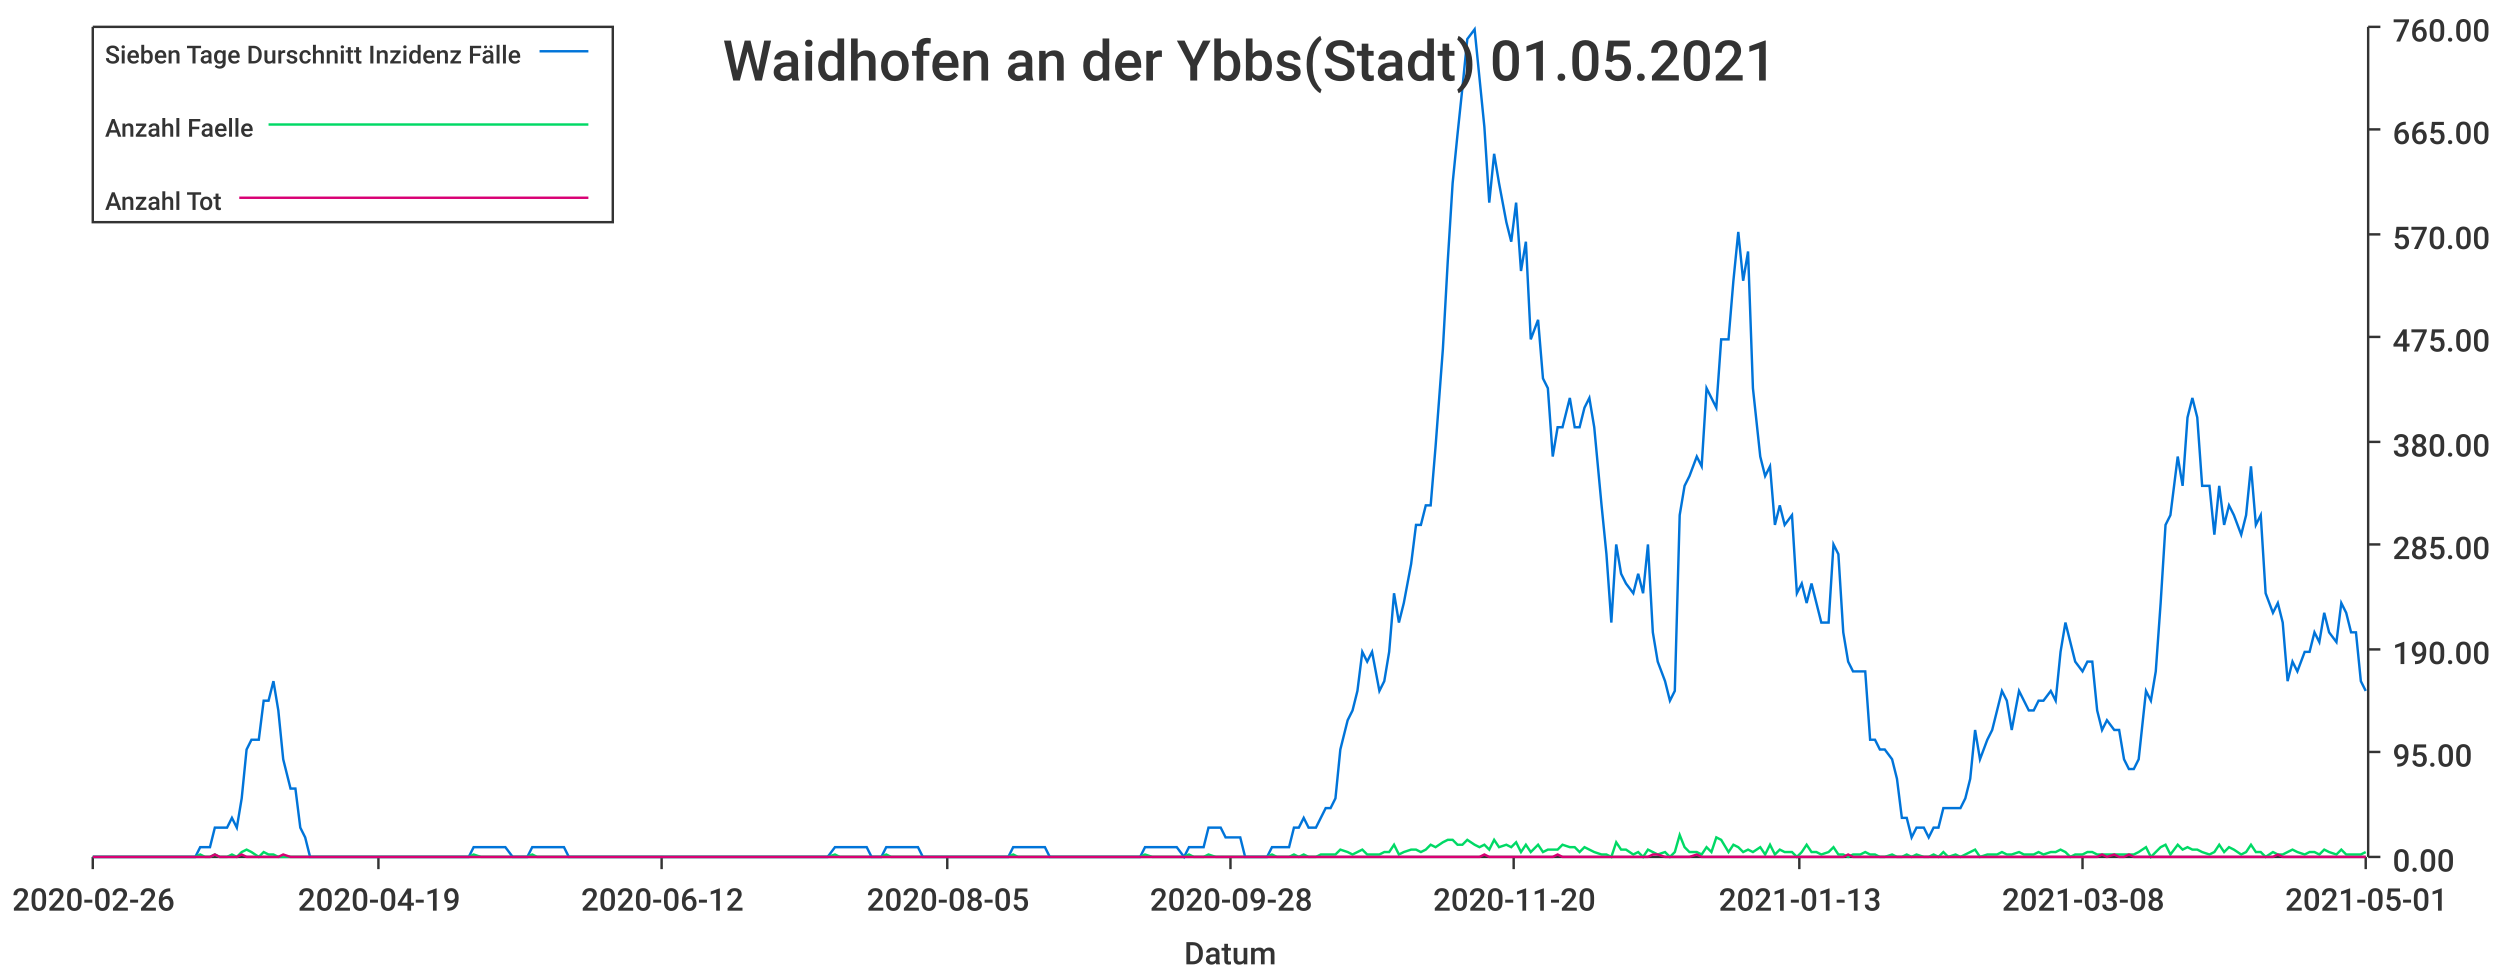
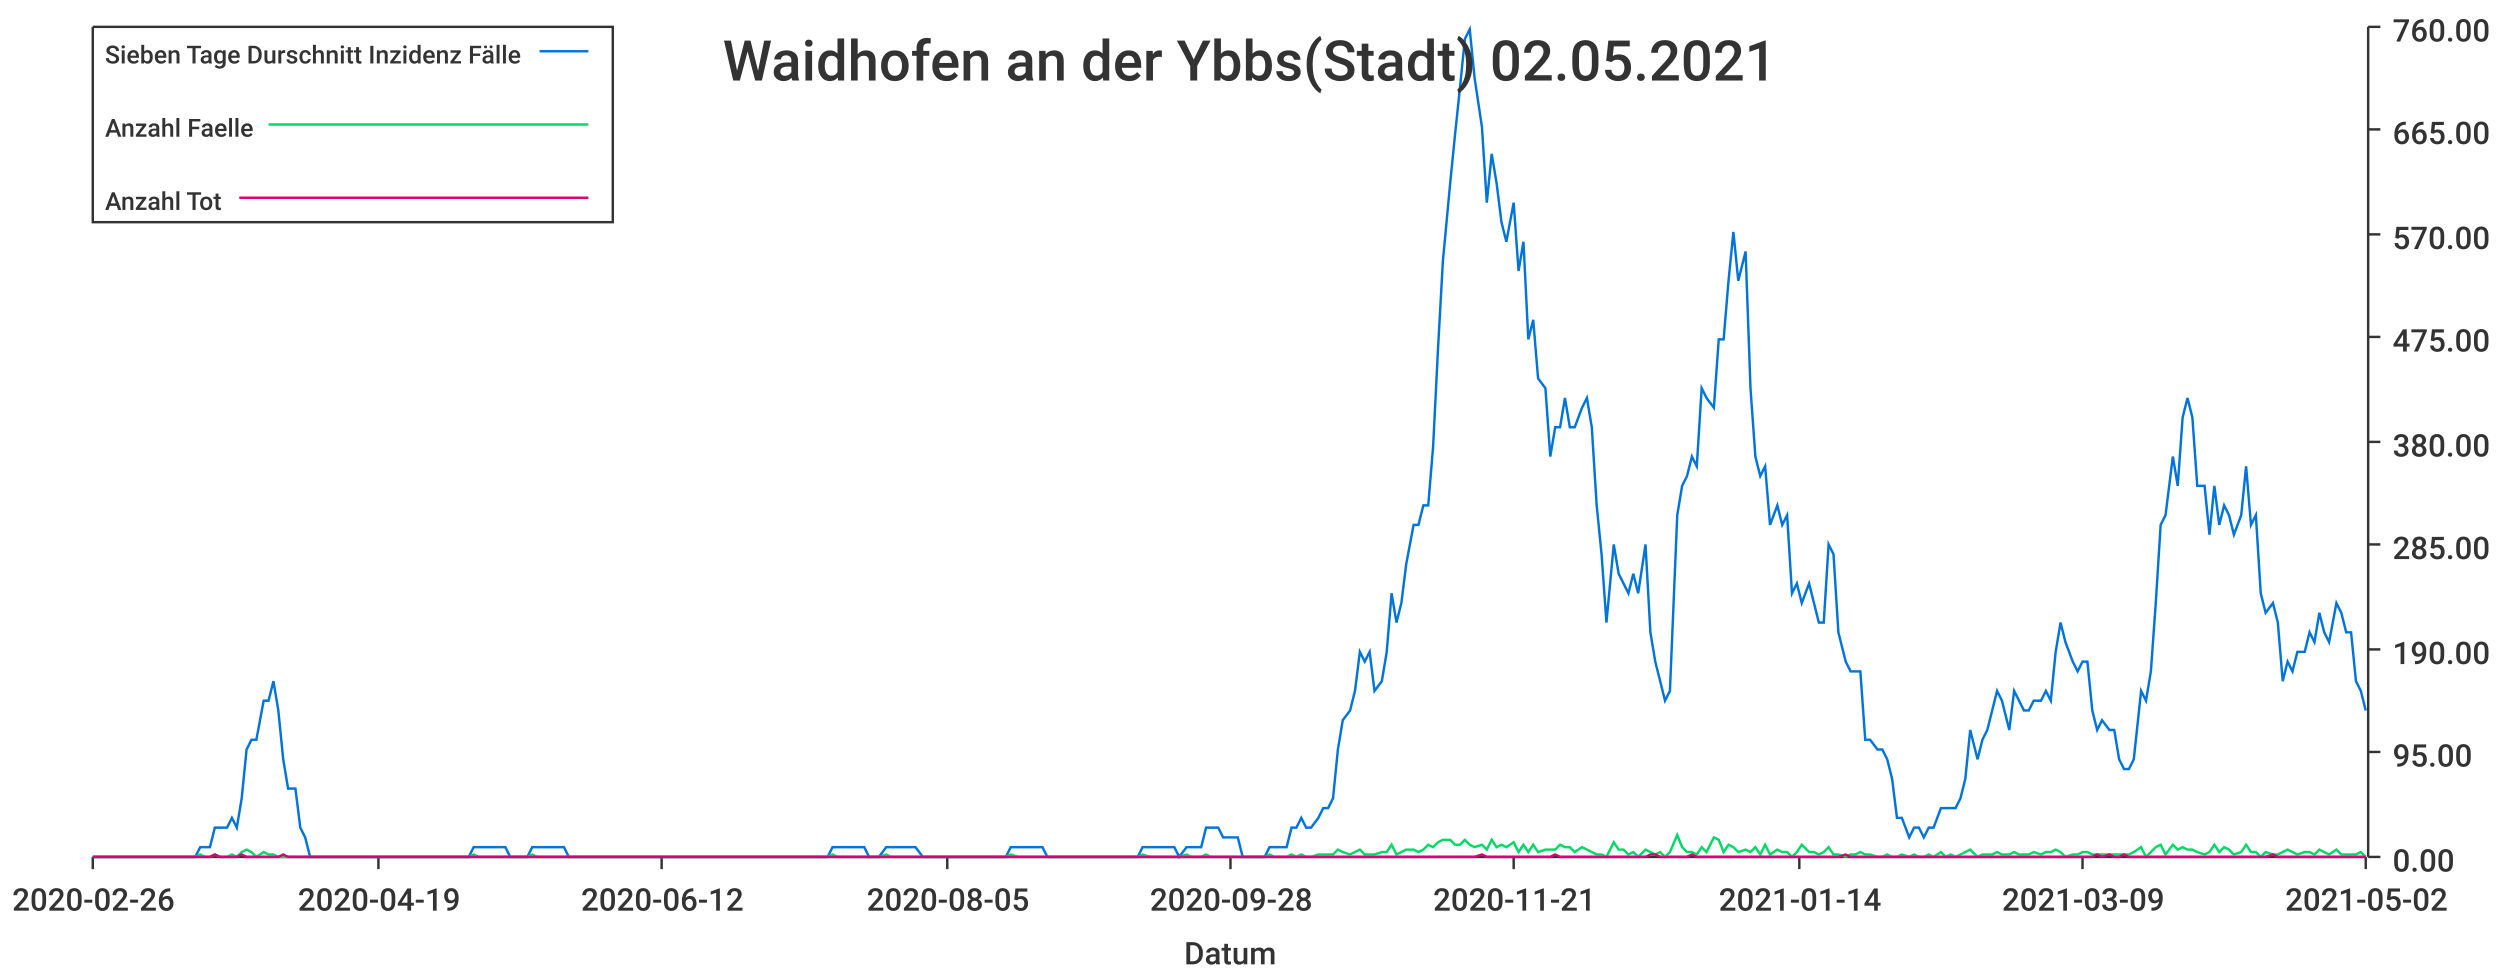
<svg xmlns="http://www.w3.org/2000/svg" width="1024" height="400">\n<path d="M 0 0 L 1024 0 L 1024 400 L 0 400 L 0 0" style="stroke-width:0;stroke:rgba(255,255,255,1.0);fill:rgba(255,255,255,1.0)" />
  <path d="M 38 11 L 969 11 L 969 351 L 38 351 L 38 11" style="stroke-width:0;stroke:rgba(255,255,255,1.0);fill:rgba(255,255,255,1.0)" />
  <path d="M 38 351 L 969 351" style="stroke-width:1;stroke:rgba(51,51,51,1.0);fill:none" />
  <path d="M 38 351 L 38 356" style="stroke-width:1;stroke:rgba(51,51,51,1.0);fill:none" />
  <text x="5" y="373" style="stroke-width:0;stroke:none;fill:rgba(51,51,51,1.0);font-size:12.8px;font-family:'Roboto Medium',sans-serif">2020-02-26</text>
  <path d="M 155 351 L 155 356" style="stroke-width:1;stroke:rgba(51,51,51,1.0);fill:none" />
  <text x="122" y="373" style="stroke-width:0;stroke:none;fill:rgba(51,51,51,1.0);font-size:12.8px;font-family:'Roboto Medium',sans-serif">2020-04-19</text>
  <path d="M 271 351 L 271 356" style="stroke-width:1;stroke:rgba(51,51,51,1.0);fill:none" />
  <text x="238" y="373" style="stroke-width:0;stroke:none;fill:rgba(51,51,51,1.0);font-size:12.8px;font-family:'Roboto Medium',sans-serif">2020-06-12</text>
  <path d="M 388 351 L 388 356" style="stroke-width:1;stroke:rgba(51,51,51,1.0);fill:none" />
  <text x="355" y="373" style="stroke-width:0;stroke:none;fill:rgba(51,51,51,1.0);font-size:12.8px;font-family:'Roboto Medium',sans-serif">2020-08-05</text>
  <path d="M 504 351 L 504 356" style="stroke-width:1;stroke:rgba(51,51,51,1.0);fill:none" />
  <text x="471" y="373" style="stroke-width:0;stroke:none;fill:rgba(51,51,51,1.0);font-size:12.8px;font-family:'Roboto Medium',sans-serif">2020-09-28</text>
  <path d="M 620 351 L 620 356" style="stroke-width:1;stroke:rgba(51,51,51,1.0);fill:none" />
-   <text x="587" y="373" style="stroke-width:0;stroke:none;fill:rgba(51,51,51,1.0);font-size:12.8px;font-family:'Roboto Medium',sans-serif">2020-11-20</text>
+   <text x="587" y="373" style="stroke-width:0;stroke:none;fill:rgba(51,51,51,1.0);font-size:12.8px;font-family:'Roboto Medium',sans-serif">2020-11-21</text>
  <path d="M 737 351 L 737 356" style="stroke-width:1;stroke:rgba(51,51,51,1.0);fill:none" />
-   <text x="704" y="373" style="stroke-width:0;stroke:none;fill:rgba(51,51,51,1.0);font-size:12.8px;font-family:'Roboto Medium',sans-serif">2021-01-13</text>
+   <text x="704" y="373" style="stroke-width:0;stroke:none;fill:rgba(51,51,51,1.0);font-size:12.8px;font-family:'Roboto Medium',sans-serif">2021-01-14</text>
  <path d="M 853 351 L 853 356" style="stroke-width:1;stroke:rgba(51,51,51,1.0);fill:none" />
-   <text x="820" y="373" style="stroke-width:0;stroke:none;fill:rgba(51,51,51,1.0);font-size:12.8px;font-family:'Roboto Medium',sans-serif">2021-03-08</text>
+   <text x="820" y="373" style="stroke-width:0;stroke:none;fill:rgba(51,51,51,1.0);font-size:12.8px;font-family:'Roboto Medium',sans-serif">2021-03-09</text>
  <path d="M 969 351 L 969 356" style="stroke-width:1;stroke:rgba(51,51,51,1.0);fill:none" />
-   <text x="936" y="373" style="stroke-width:0;stroke:none;fill:rgba(51,51,51,1.0);font-size:12.8px;font-family:'Roboto Medium',sans-serif">2021-05-01</text>
+   <text x="936" y="373" style="stroke-width:0;stroke:none;fill:rgba(51,51,51,1.0);font-size:12.8px;font-family:'Roboto Medium',sans-serif">2021-05-02</text>
  <text x="485" y="395" style="stroke-width:0;stroke:none;fill:rgba(51,51,51,1.0);font-size:12.8px;font-family:'Roboto Medium',sans-serif">Datum</text>
  <path d="M 970 351 L 970 11" style="stroke-width:1;stroke:rgba(51,51,51,1.0);fill:none" />
  <path d="M 970 351 L 975 351" style="stroke-width:1;stroke:rgba(51,51,51,1.0);fill:none" />
  <text x="980" y="357" style="stroke-width:0;stroke:none;fill:rgba(51,51,51,1.0);font-size:12.8px;font-family:'Roboto Medium',sans-serif">0.00</text>
  <path d="M 970 308 L 975 308" style="stroke-width:1;stroke:rgba(51,51,51,1.0);fill:none" />
  <text x="980" y="314" style="stroke-width:0;stroke:none;fill:rgba(51,51,51,1.0);font-size:12.8px;font-family:'Roboto Medium',sans-serif">95.00</text>
  <path d="M 970 266 L 975 266" style="stroke-width:1;stroke:rgba(51,51,51,1.0);fill:none" />
  <text x="980" y="272" style="stroke-width:0;stroke:none;fill:rgba(51,51,51,1.0);font-size:12.8px;font-family:'Roboto Medium',sans-serif">190.00</text>
  <path d="M 970 223 L 975 223" style="stroke-width:1;stroke:rgba(51,51,51,1.0);fill:none" />
  <text x="980" y="229" style="stroke-width:0;stroke:none;fill:rgba(51,51,51,1.0);font-size:12.8px;font-family:'Roboto Medium',sans-serif">285.00</text>
  <path d="M 970 181 L 975 181" style="stroke-width:1;stroke:rgba(51,51,51,1.0);fill:none" />
  <text x="980" y="187" style="stroke-width:0;stroke:none;fill:rgba(51,51,51,1.0);font-size:12.8px;font-family:'Roboto Medium',sans-serif">380.00</text>
  <path d="M 970 138 L 975 138" style="stroke-width:1;stroke:rgba(51,51,51,1.0);fill:none" />
  <text x="980" y="144" style="stroke-width:0;stroke:none;fill:rgba(51,51,51,1.0);font-size:12.8px;font-family:'Roboto Medium',sans-serif">475.00</text>
  <path d="M 970 96 L 975 96" style="stroke-width:1;stroke:rgba(51,51,51,1.0);fill:none" />
  <text x="980" y="102" style="stroke-width:0;stroke:none;fill:rgba(51,51,51,1.0);font-size:12.8px;font-family:'Roboto Medium',sans-serif">570.00</text>
  <path d="M 970 53 L 975 53" style="stroke-width:1;stroke:rgba(51,51,51,1.0);fill:none" />
  <text x="980" y="59" style="stroke-width:0;stroke:none;fill:rgba(51,51,51,1.0);font-size:12.8px;font-family:'Roboto Medium',sans-serif">665.00</text>
  <path d="M 970 11 L 975 11" style="stroke-width:1;stroke:rgba(51,51,51,1.0);fill:none" />
  <text x="980" y="17" style="stroke-width:0;stroke:none;fill:rgba(51,51,51,1.0);font-size:12.8px;font-family:'Roboto Medium',sans-serif">760.00</text>
-   <path d="M 38 351 L 41 351 L 43 351 L 45 351 L 47 351 L 49 351 L 51 351 L 54 351 L 56 351 L 58 351 L 60 351 L 62 351 L 64 351 L 67 351 L 69 351 L 71 351 L 73 351 L 75 351 L 77 351 L 80 351 L 82 347 L 84 347 L 86 347 L 88 339 L 90 339 L 93 339 L 95 335 L 97 339 L 99 327 L 101 307 L 103 303 L 106 303 L 108 287 L 110 287 L 112 279 L 114 291 L 116 311 L 119 323 L 121 323 L 123 339 L 125 343 L 127 351 L 129 351 L 132 351 L 134 351 L 136 351 L 138 351 L 140 351 L 142 351 L 145 351 L 147 351 L 149 351 L 151 351 L 153 351 L 155 351 L 158 351 L 160 351 L 162 351 L 164 351 L 166 351 L 168 351 L 171 351 L 173 351 L 175 351 L 177 351 L 179 351 L 181 351 L 184 351 L 186 351 L 188 351 L 190 351 L 192 351 L 194 347 L 197 347 L 199 347 L 201 347 L 203 347 L 205 347 L 207 347 L 210 351 L 212 351 L 214 351 L 216 351 L 218 347 L 220 347 L 223 347 L 225 347 L 227 347 L 229 347 L 231 347 L 233 351 L 236 351 L 238 351 L 240 351 L 242 351 L 244 351 L 246 351 L 249 351 L 251 351 L 253 351 L 255 351 L 257 351 L 259 351 L 262 351 L 264 351 L 266 351 L 268 351 L 270 351 L 272 351 L 274 351 L 277 351 L 279 351 L 281 351 L 283 351 L 285 351 L 287 351 L 290 351 L 292 351 L 294 351 L 296 351 L 298 351 L 300 351 L 303 351 L 305 351 L 307 351 L 309 351 L 311 351 L 313 351 L 316 351 L 318 351 L 320 351 L 322 351 L 324 351 L 326 351 L 329 351 L 331 351 L 333 351 L 335 351 L 337 351 L 339 351 L 342 347 L 344 347 L 346 347 L 348 347 L 350 347 L 352 347 L 355 347 L 357 351 L 359 351 L 361 351 L 363 347 L 365 347 L 368 347 L 370 347 L 372 347 L 374 347 L 376 347 L 378 351 L 381 351 L 383 351 L 385 351 L 387 351 L 389 351 L 391 351 L 394 351 L 396 351 L 398 351 L 400 351 L 402 351 L 404 351 L 407 351 L 409 351 L 411 351 L 413 351 L 415 347 L 417 347 L 420 347 L 422 347 L 424 347 L 426 347 L 428 347 L 430 351 L 433 351 L 435 351 L 437 351 L 439 351 L 441 351 L 443 351 L 446 351 L 448 351 L 450 351 L 452 351 L 454 351 L 456 351 L 459 351 L 461 351 L 463 351 L 465 351 L 467 351 L 469 347 L 472 347 L 474 347 L 476 347 L 478 347 L 480 347 L 482 347 L 485 351 L 487 347 L 489 347 L 491 347 L 493 347 L 495 339 L 498 339 L 500 339 L 502 343 L 504 343 L 506 343 L 508 343 L 510 351 L 513 351 L 515 351 L 517 351 L 519 351 L 521 347 L 523 347 L 526 347 L 528 347 L 530 339 L 532 339 L 534 335 L 536 339 L 539 339 L 541 335 L 543 331 L 545 331 L 547 327 L 549 307 L 552 295 L 554 291 L 556 283 L 558 267 L 560 271 L 562 267 L 565 283 L 567 279 L 569 267 L 571 243 L 573 255 L 575 247 L 578 231 L 580 215 L 582 215 L 584 207 L 586 207 L 588 183 L 591 143 L 593 107 L 595 75 L 597 55 L 599 36 L 601 16 L 604 12 L 606 32 L 608 52 L 610 83 L 612 63 L 614 75 L 617 91 L 619 99 L 621 83 L 623 111 L 625 99 L 627 139 L 630 131 L 632 155 L 634 159 L 636 187 L 638 175 L 640 175 L 643 163 L 645 175 L 647 175 L 649 167 L 651 163 L 653 175 L 656 207 L 658 227 L 660 255 L 662 223 L 664 235 L 666 239 L 669 243 L 671 235 L 673 243 L 675 223 L 677 259 L 679 271 L 682 279 L 684 287 L 686 283 L 688 211 L 690 199 L 692 195 L 695 187 L 697 191 L 699 159 L 701 163 L 703 167 L 705 139 L 708 139 L 710 115 L 712 95 L 714 115 L 716 103 L 718 159 L 721 187 L 723 195 L 725 191 L 727 215 L 729 207 L 731 215 L 734 211 L 736 243 L 738 239 L 740 247 L 742 239 L 744 247 L 746 255 L 749 255 L 751 223 L 753 227 L 755 259 L 757 271 L 759 275 L 762 275 L 764 275 L 766 303 L 768 303 L 770 307 L 772 307 L 775 311 L 777 319 L 779 335 L 781 335 L 783 343 L 785 339 L 788 339 L 790 343 L 792 339 L 794 339 L 796 331 L 798 331 L 801 331 L 803 331 L 805 327 L 807 319 L 809 299 L 811 311 L 814 303 L 816 299 L 818 291 L 820 283 L 822 287 L 824 299 L 827 283 L 829 287 L 831 291 L 833 291 L 835 287 L 837 287 L 840 283 L 842 287 L 844 267 L 846 255 L 848 263 L 850 271 L 853 275 L 855 271 L 857 271 L 859 291 L 861 299 L 863 295 L 866 299 L 868 299 L 870 311 L 872 315 L 874 315 L 876 311 L 879 283 L 881 287 L 883 275 L 885 247 L 887 215 L 889 211 L 892 187 L 894 199 L 896 171 L 898 163 L 900 171 L 902 199 L 905 199 L 907 219 L 909 199 L 911 215 L 913 207 L 915 211 L 918 219 L 920 211 L 922 191 L 924 215 L 926 211 L 928 243 L 931 251 L 933 247 L 935 255 L 937 279 L 939 271 L 941 275 L 944 267 L 946 267 L 948 259 L 950 263 L 952 251 L 954 259 L 957 263 L 959 247 L 961 251 L 963 259 L 965 259 L 967 279 L 969 283" style="stroke-width:1;stroke:rgba(0,116,217,1.0);fill:none" />
-   <path d="M 38 351 L 41 351 L 43 351 L 45 351 L 47 351 L 49 351 L 51 351 L 54 351 L 56 351 L 58 351 L 60 351 L 62 351 L 64 351 L 67 351 L 69 351 L 71 351 L 73 351 L 75 351 L 77 351 L 80 351 L 82 350 L 84 351 L 86 351 L 88 350 L 90 351 L 93 351 L 95 350 L 97 351 L 99 349 L 101 348 L 103 349 L 106 351 L 108 349 L 110 350 L 112 350 L 114 351 L 116 351 L 119 351 L 121 351 L 123 351 L 125 351 L 127 351 L 129 351 L 132 351 L 134 351 L 136 351 L 138 351 L 140 351 L 142 351 L 145 351 L 147 351 L 149 351 L 151 351 L 153 351 L 155 351 L 158 351 L 160 351 L 162 351 L 164 351 L 166 351 L 168 351 L 171 351 L 173 351 L 175 351 L 177 351 L 179 351 L 181 351 L 184 351 L 186 351 L 188 351 L 190 351 L 192 351 L 194 350 L 197 351 L 199 351 L 201 351 L 203 351 L 205 351 L 207 351 L 210 351 L 212 351 L 214 351 L 216 351 L 218 350 L 220 351 L 223 351 L 225 351 L 227 351 L 229 351 L 231 351 L 233 351 L 236 351 L 238 351 L 240 351 L 242 351 L 244 351 L 246 351 L 249 351 L 251 351 L 253 351 L 255 351 L 257 351 L 259 351 L 262 351 L 264 351 L 266 351 L 268 351 L 270 351 L 272 351 L 274 351 L 277 351 L 279 351 L 281 351 L 283 351 L 285 351 L 287 351 L 290 351 L 292 351 L 294 351 L 296 351 L 298 351 L 300 351 L 303 351 L 305 351 L 307 351 L 309 351 L 311 351 L 313 351 L 316 351 L 318 351 L 320 351 L 322 351 L 324 351 L 326 351 L 329 351 L 331 351 L 333 351 L 335 351 L 337 351 L 339 351 L 342 350 L 344 351 L 346 351 L 348 351 L 350 351 L 352 351 L 355 351 L 357 351 L 359 351 L 361 351 L 363 350 L 365 351 L 368 351 L 370 351 L 372 351 L 374 351 L 376 351 L 378 351 L 381 351 L 383 351 L 385 351 L 387 351 L 389 351 L 391 351 L 394 351 L 396 351 L 398 351 L 400 351 L 402 351 L 404 351 L 407 351 L 409 351 L 411 351 L 413 351 L 415 350 L 417 351 L 420 351 L 422 351 L 424 351 L 426 351 L 428 351 L 430 351 L 433 351 L 435 351 L 437 351 L 439 351 L 441 351 L 443 351 L 446 351 L 448 351 L 450 351 L 452 351 L 454 351 L 456 351 L 459 351 L 461 351 L 463 351 L 465 351 L 467 351 L 469 350 L 472 351 L 474 351 L 476 351 L 478 351 L 480 351 L 482 351 L 485 351 L 487 350 L 489 351 L 491 351 L 493 351 L 495 350 L 498 351 L 500 351 L 502 351 L 504 351 L 506 351 L 508 351 L 510 351 L 513 351 L 515 351 L 517 351 L 519 351 L 521 350 L 523 351 L 526 351 L 528 351 L 530 350 L 532 351 L 534 350 L 536 351 L 539 351 L 541 350 L 543 350 L 545 350 L 547 350 L 549 348 L 552 349 L 554 350 L 556 349 L 558 348 L 560 350 L 562 350 L 565 350 L 567 349 L 569 349 L 571 346 L 573 350 L 575 349 L 578 348 L 580 348 L 582 349 L 584 348 L 586 346 L 588 347 L 591 345 L 593 344 L 595 344 L 597 346 L 599 346 L 601 344 L 604 346 L 606 347 L 608 346 L 610 348 L 612 344 L 614 347 L 617 346 L 619 347 L 621 345 L 623 349 L 625 346 L 627 349 L 630 346 L 632 349 L 634 348 L 636 348 L 638 348 L 640 346 L 643 347 L 645 347 L 647 349 L 649 347 L 651 348 L 653 349 L 656 350 L 658 350 L 660 351 L 662 345 L 664 348 L 666 348 L 669 350 L 671 349 L 673 351 L 675 348 L 677 349 L 679 350 L 682 349 L 684 351 L 686 349 L 688 342 L 690 347 L 692 349 L 695 349 L 697 350 L 699 347 L 701 349 L 703 343 L 705 344 L 708 349 L 710 346 L 712 347 L 714 349 L 716 348 L 718 349 L 721 347 L 723 350 L 725 346 L 727 350 L 729 348 L 731 349 L 734 349 L 736 351 L 738 349 L 740 346 L 742 349 L 744 349 L 746 350 L 749 349 L 751 347 L 753 350 L 755 350 L 757 351 L 759 350 L 762 350 L 764 349 L 766 350 L 768 350 L 770 351 L 772 351 L 775 350 L 777 351 L 779 351 L 781 350 L 783 351 L 785 350 L 788 351 L 790 351 L 792 350 L 794 351 L 796 349 L 798 351 L 801 350 L 803 351 L 805 350 L 807 349 L 809 348 L 811 351 L 814 350 L 816 350 L 818 350 L 820 349 L 822 350 L 824 350 L 827 349 L 829 350 L 831 350 L 833 350 L 835 349 L 837 350 L 840 349 L 842 349 L 844 348 L 846 349 L 848 351 L 850 350 L 853 350 L 855 349 L 857 349 L 859 350 L 861 350 L 863 350 L 866 350 L 868 350 L 870 350 L 872 350 L 874 350 L 876 349 L 879 347 L 881 351 L 883 349 L 885 347 L 887 346 L 889 350 L 892 346 L 894 348 L 896 347 L 898 348 L 900 348 L 902 349 L 905 350 L 907 349 L 909 346 L 911 349 L 913 347 L 915 348 L 918 350 L 920 349 L 922 346 L 924 349 L 926 349 L 928 351 L 931 349 L 933 350 L 935 350 L 937 349 L 939 348 L 941 349 L 944 350 L 946 349 L 948 349 L 950 350 L 952 348 L 954 349 L 957 350 L 959 348 L 961 350 L 963 350 L 965 350 L 967 350 L 969 349" style="stroke-width:1;stroke:rgba(0,217,101,1.0);fill:none" />
-   <path d="M 38 351 L 41 351 L 43 351 L 45 351 L 47 351 L 49 351 L 51 351 L 54 351 L 56 351 L 58 351 L 60 351 L 62 351 L 64 351 L 67 351 L 69 351 L 71 351 L 73 351 L 75 351 L 77 351 L 80 351 L 82 351 L 84 351 L 86 351 L 88 350 L 90 351 L 93 351 L 95 351 L 97 351 L 99 350 L 101 351 L 103 351 L 106 351 L 108 351 L 110 351 L 112 351 L 114 351 L 116 350 L 119 351 L 121 351 L 123 351 L 125 351 L 127 351 L 129 351 L 132 351 L 134 351 L 136 351 L 138 351 L 140 351 L 142 351 L 145 351 L 147 351 L 149 351 L 151 351 L 153 351 L 155 351 L 158 351 L 160 351 L 162 351 L 164 351 L 166 351 L 168 351 L 171 351 L 173 351 L 175 351 L 177 351 L 179 351 L 181 351 L 184 351 L 186 351 L 188 351 L 190 351 L 192 351 L 194 351 L 197 351 L 199 351 L 201 351 L 203 351 L 205 351 L 207 351 L 210 351 L 212 351 L 214 351 L 216 351 L 218 351 L 220 351 L 223 351 L 225 351 L 227 351 L 229 351 L 231 351 L 233 351 L 236 351 L 238 351 L 240 351 L 242 351 L 244 351 L 246 351 L 249 351 L 251 351 L 253 351 L 255 351 L 257 351 L 259 351 L 262 351 L 264 351 L 266 351 L 268 351 L 270 351 L 272 351 L 274 351 L 277 351 L 279 351 L 281 351 L 283 351 L 285 351 L 287 351 L 290 351 L 292 351 L 294 351 L 296 351 L 298 351 L 300 351 L 303 351 L 305 351 L 307 351 L 309 351 L 311 351 L 313 351 L 316 351 L 318 351 L 320 351 L 322 351 L 324 351 L 326 351 L 329 351 L 331 351 L 333 351 L 335 351 L 337 351 L 339 351 L 342 351 L 344 351 L 346 351 L 348 351 L 350 351 L 352 351 L 355 351 L 357 351 L 359 351 L 361 351 L 363 351 L 365 351 L 368 351 L 370 351 L 372 351 L 374 351 L 376 351 L 378 351 L 381 351 L 383 351 L 385 351 L 387 351 L 389 351 L 391 351 L 394 351 L 396 351 L 398 351 L 400 351 L 402 351 L 404 351 L 407 351 L 409 351 L 411 351 L 413 351 L 415 351 L 417 351 L 420 351 L 422 351 L 424 351 L 426 351 L 428 351 L 430 351 L 433 351 L 435 351 L 437 351 L 439 351 L 441 351 L 443 351 L 446 351 L 448 351 L 450 351 L 452 351 L 454 351 L 456 351 L 459 351 L 461 351 L 463 351 L 465 351 L 467 351 L 469 351 L 472 351 L 474 351 L 476 351 L 478 351 L 480 351 L 482 351 L 485 351 L 487 351 L 489 351 L 491 351 L 493 351 L 495 351 L 498 351 L 500 351 L 502 351 L 504 351 L 506 351 L 508 351 L 510 351 L 513 351 L 515 351 L 517 351 L 519 351 L 521 351 L 523 351 L 526 351 L 528 351 L 530 351 L 532 351 L 534 351 L 536 351 L 539 351 L 541 351 L 543 351 L 545 351 L 547 351 L 549 351 L 552 351 L 554 351 L 556 351 L 558 351 L 560 351 L 562 351 L 565 351 L 567 351 L 569 351 L 571 351 L 573 351 L 575 351 L 578 351 L 580 351 L 582 351 L 584 351 L 586 351 L 588 351 L 591 351 L 593 351 L 595 351 L 597 351 L 599 351 L 601 351 L 604 351 L 606 351 L 608 350 L 610 351 L 612 351 L 614 351 L 617 351 L 619 351 L 621 351 L 623 351 L 625 351 L 627 351 L 630 351 L 632 351 L 634 351 L 636 351 L 638 350 L 640 351 L 643 351 L 645 351 L 647 351 L 649 351 L 651 351 L 653 351 L 656 351 L 658 351 L 660 351 L 662 351 L 664 351 L 666 351 L 669 351 L 671 351 L 673 351 L 675 351 L 677 350 L 679 350 L 682 351 L 684 351 L 686 351 L 688 351 L 690 351 L 692 351 L 695 350 L 697 351 L 699 351 L 701 351 L 703 351 L 705 351 L 708 351 L 710 351 L 712 351 L 714 351 L 716 351 L 718 351 L 721 351 L 723 351 L 725 351 L 727 351 L 729 351 L 731 351 L 734 351 L 736 351 L 738 351 L 740 351 L 742 351 L 744 351 L 746 351 L 749 351 L 751 351 L 753 351 L 755 351 L 757 350 L 759 351 L 762 351 L 764 351 L 766 351 L 768 351 L 770 351 L 772 351 L 775 351 L 777 351 L 779 351 L 781 351 L 783 351 L 785 351 L 788 351 L 790 351 L 792 351 L 794 351 L 796 351 L 798 351 L 801 351 L 803 351 L 805 351 L 807 351 L 809 351 L 811 351 L 814 351 L 816 351 L 818 351 L 820 351 L 822 351 L 824 351 L 827 351 L 829 351 L 831 351 L 833 351 L 835 351 L 837 351 L 840 351 L 842 351 L 844 351 L 846 351 L 848 351 L 850 351 L 853 351 L 855 351 L 857 351 L 859 351 L 861 350 L 863 351 L 866 350 L 868 351 L 870 351 L 872 350 L 874 351 L 876 351 L 879 351 L 881 351 L 883 351 L 885 351 L 887 351 L 889 351 L 892 351 L 894 351 L 896 351 L 898 351 L 900 351 L 902 351 L 905 351 L 907 351 L 909 351 L 911 351 L 913 351 L 915 351 L 918 351 L 920 351 L 922 351 L 924 351 L 926 351 L 928 351 L 931 351 L 933 350 L 935 351 L 937 351 L 939 351 L 941 351 L 944 351 L 946 351 L 948 351 L 950 351 L 952 351 L 954 351 L 957 351 L 959 351 L 961 351 L 963 351 L 965 351 L 967 351 L 969 351" style="stroke-width:1;stroke:rgba(217,0,116,1.0);fill:none" />
-   <text x="296" y="33" style="stroke-width:0;stroke:none;fill:rgba(51,51,51,1.0);font-size:23.0px;font-family:'Roboto Medium',sans-serif">Waidhofen an der Ybbs(Stadt) 01.05.2021</text>
+   <path d="M 38 351 L 41 351 L 43 351 L 45 351 L 47 351 L 49 351 L 51 351 L 54 351 L 56 351 L 58 351 L 60 351 L 62 351 L 64 351 L 67 351 L 69 351 L 71 351 L 73 351 L 75 351 L 77 351 L 80 351 L 82 347 L 84 347 L 86 347 L 88 339 L 90 339 L 93 339 L 95 335 L 97 339 L 99 327 L 101 307 L 103 303 L 105 303 L 108 287 L 110 287 L 112 279 L 114 291 L 116 311 L 118 323 L 121 323 L 123 339 L 125 343 L 127 351 L 129 351 L 131 351 L 134 351 L 136 351 L 138 351 L 140 351 L 142 351 L 144 351 L 147 351 L 149 351 L 151 351 L 153 351 L 155 351 L 157 351 L 159 351 L 162 351 L 164 351 L 166 351 L 168 351 L 170 351 L 172 351 L 175 351 L 177 351 L 179 351 L 181 351 L 183 351 L 185 351 L 188 351 L 190 351 L 192 351 L 194 347 L 196 347 L 198 347 L 201 347 L 203 347 L 205 347 L 207 347 L 209 351 L 211 351 L 213 351 L 216 351 L 218 347 L 220 347 L 222 347 L 224 347 L 226 347 L 229 347 L 231 347 L 233 351 L 235 351 L 237 351 L 239 351 L 242 351 L 244 351 L 246 351 L 248 351 L 250 351 L 252 351 L 255 351 L 257 351 L 259 351 L 261 351 L 263 351 L 265 351 L 267 351 L 270 351 L 272 351 L 274 351 L 276 351 L 278 351 L 280 351 L 283 351 L 285 351 L 287 351 L 289 351 L 291 351 L 293 351 L 296 351 L 298 351 L 300 351 L 302 351 L 304 351 L 306 351 L 309 351 L 311 351 L 313 351 L 315 351 L 317 351 L 319 351 L 321 351 L 324 351 L 326 351 L 328 351 L 330 351 L 332 351 L 334 351 L 337 351 L 339 351 L 341 347 L 343 347 L 345 347 L 347 347 L 350 347 L 352 347 L 354 347 L 356 351 L 358 351 L 360 351 L 363 347 L 365 347 L 367 347 L 369 347 L 371 347 L 373 347 L 375 347 L 378 351 L 380 351 L 382 351 L 384 351 L 386 351 L 388 351 L 391 351 L 393 351 L 395 351 L 397 351 L 399 351 L 401 351 L 404 351 L 406 351 L 408 351 L 410 351 L 412 351 L 414 347 L 417 347 L 419 347 L 421 347 L 423 347 L 425 347 L 427 347 L 429 351 L 432 351 L 434 351 L 436 351 L 438 351 L 440 351 L 442 351 L 445 351 L 447 351 L 449 351 L 451 351 L 453 351 L 455 351 L 458 351 L 460 351 L 462 351 L 464 351 L 466 351 L 468 347 L 471 347 L 473 347 L 475 347 L 477 347 L 479 347 L 481 347 L 483 351 L 486 347 L 488 347 L 490 347 L 492 347 L 494 339 L 496 339 L 499 339 L 501 343 L 503 343 L 505 343 L 507 343 L 509 351 L 512 351 L 514 351 L 516 351 L 518 351 L 520 347 L 522 347 L 525 347 L 527 347 L 529 339 L 531 339 L 533 335 L 535 339 L 537 339 L 540 335 L 542 331 L 544 331 L 546 327 L 548 307 L 550 295 L 553 291 L 555 283 L 557 267 L 559 271 L 561 267 L 563 283 L 566 279 L 568 267 L 570 243 L 572 255 L 574 247 L 576 231 L 579 215 L 581 215 L 583 207 L 585 207 L 587 183 L 589 143 L 591 107 L 594 75 L 596 55 L 598 36 L 600 16 L 602 12 L 604 32 L 607 52 L 609 83 L 611 63 L 613 75 L 615 91 L 617 99 L 620 83 L 622 111 L 624 99 L 626 139 L 628 131 L 630 155 L 633 159 L 635 187 L 637 175 L 639 175 L 641 163 L 643 175 L 645 175 L 648 167 L 650 163 L 652 175 L 654 207 L 656 227 L 658 255 L 661 223 L 663 235 L 665 239 L 667 243 L 669 235 L 671 243 L 674 223 L 676 259 L 678 271 L 680 279 L 682 287 L 684 283 L 687 211 L 689 199 L 691 195 L 693 187 L 695 191 L 697 159 L 699 163 L 702 167 L 704 139 L 706 139 L 708 115 L 710 95 L 712 115 L 715 103 L 717 159 L 719 187 L 721 195 L 723 191 L 725 215 L 728 207 L 730 215 L 732 211 L 734 243 L 736 239 L 738 247 L 741 239 L 743 247 L 745 255 L 747 255 L 749 223 L 751 227 L 753 259 L 756 271 L 758 275 L 760 275 L 762 275 L 764 303 L 766 303 L 769 307 L 771 307 L 773 311 L 775 319 L 777 335 L 779 335 L 782 343 L 784 339 L 786 339 L 788 343 L 790 339 L 792 339 L 795 331 L 797 331 L 799 331 L 801 331 L 803 327 L 805 319 L 807 299 L 810 311 L 812 303 L 814 299 L 816 291 L 818 283 L 820 287 L 823 299 L 825 283 L 827 287 L 829 291 L 831 291 L 833 287 L 836 287 L 838 283 L 840 287 L 842 267 L 844 255 L 846 263 L 849 271 L 851 275 L 853 271 L 855 271 L 857 291 L 859 299 L 861 295 L 864 299 L 866 299 L 868 311 L 870 315 L 872 315 L 874 311 L 877 283 L 879 287 L 881 275 L 883 247 L 885 215 L 887 211 L 890 187 L 892 199 L 894 171 L 896 163 L 898 171 L 900 199 L 903 199 L 905 219 L 907 199 L 909 215 L 911 207 L 913 211 L 915 219 L 918 211 L 920 191 L 922 215 L 924 211 L 926 243 L 928 251 L 931 247 L 933 255 L 935 279 L 937 271 L 939 275 L 941 267 L 944 267 L 946 259 L 948 263 L 950 251 L 952 259 L 954 263 L 957 247 L 959 251 L 961 259 L 963 259 L 965 279 L 967 283 L 969 291" style="stroke-width:1;stroke:rgba(0,116,217,1.0);fill:none" />
+   <path d="M 38 351 L 41 351 L 43 351 L 45 351 L 47 351 L 49 351 L 51 351 L 54 351 L 56 351 L 58 351 L 60 351 L 62 351 L 64 351 L 67 351 L 69 351 L 71 351 L 73 351 L 75 351 L 77 351 L 80 351 L 82 350 L 84 351 L 86 351 L 88 350 L 90 351 L 93 351 L 95 350 L 97 351 L 99 349 L 101 348 L 103 349 L 105 351 L 108 349 L 110 350 L 112 350 L 114 351 L 116 351 L 118 351 L 121 351 L 123 351 L 125 351 L 127 351 L 129 351 L 131 351 L 134 351 L 136 351 L 138 351 L 140 351 L 142 351 L 144 351 L 147 351 L 149 351 L 151 351 L 153 351 L 155 351 L 157 351 L 159 351 L 162 351 L 164 351 L 166 351 L 168 351 L 170 351 L 172 351 L 175 351 L 177 351 L 179 351 L 181 351 L 183 351 L 185 351 L 188 351 L 190 351 L 192 351 L 194 350 L 196 351 L 198 351 L 201 351 L 203 351 L 205 351 L 207 351 L 209 351 L 211 351 L 213 351 L 216 351 L 218 350 L 220 351 L 222 351 L 224 351 L 226 351 L 229 351 L 231 351 L 233 351 L 235 351 L 237 351 L 239 351 L 242 351 L 244 351 L 246 351 L 248 351 L 250 351 L 252 351 L 255 351 L 257 351 L 259 351 L 261 351 L 263 351 L 265 351 L 267 351 L 270 351 L 272 351 L 274 351 L 276 351 L 278 351 L 280 351 L 283 351 L 285 351 L 287 351 L 289 351 L 291 351 L 293 351 L 296 351 L 298 351 L 300 351 L 302 351 L 304 351 L 306 351 L 309 351 L 311 351 L 313 351 L 315 351 L 317 351 L 319 351 L 321 351 L 324 351 L 326 351 L 328 351 L 330 351 L 332 351 L 334 351 L 337 351 L 339 351 L 341 350 L 343 351 L 345 351 L 347 351 L 350 351 L 352 351 L 354 351 L 356 351 L 358 351 L 360 351 L 363 350 L 365 351 L 367 351 L 369 351 L 371 351 L 373 351 L 375 351 L 378 351 L 380 351 L 382 351 L 384 351 L 386 351 L 388 351 L 391 351 L 393 351 L 395 351 L 397 351 L 399 351 L 401 351 L 404 351 L 406 351 L 408 351 L 410 351 L 412 351 L 414 350 L 417 351 L 419 351 L 421 351 L 423 351 L 425 351 L 427 351 L 429 351 L 432 351 L 434 351 L 436 351 L 438 351 L 440 351 L 442 351 L 445 351 L 447 351 L 449 351 L 451 351 L 453 351 L 455 351 L 458 351 L 460 351 L 462 351 L 464 351 L 466 351 L 468 350 L 471 351 L 473 351 L 475 351 L 477 351 L 479 351 L 481 351 L 483 351 L 486 350 L 488 351 L 490 351 L 492 351 L 494 350 L 496 351 L 499 351 L 501 351 L 503 351 L 505 351 L 507 351 L 509 351 L 512 351 L 514 351 L 516 351 L 518 351 L 520 350 L 522 351 L 525 351 L 527 351 L 529 350 L 531 351 L 533 350 L 535 351 L 537 351 L 540 350 L 542 350 L 544 350 L 546 350 L 548 348 L 550 349 L 553 350 L 555 349 L 557 348 L 559 350 L 561 350 L 563 350 L 566 349 L 568 349 L 570 346 L 572 350 L 574 349 L 576 348 L 579 348 L 581 349 L 583 348 L 585 346 L 587 347 L 589 345 L 591 344 L 594 344 L 596 346 L 598 346 L 600 344 L 602 346 L 604 347 L 607 346 L 609 348 L 611 344 L 613 347 L 615 346 L 617 347 L 620 345 L 622 349 L 624 346 L 626 349 L 628 346 L 630 349 L 633 348 L 635 348 L 637 348 L 639 346 L 641 347 L 643 347 L 645 349 L 648 347 L 650 348 L 652 349 L 654 350 L 656 350 L 658 351 L 661 345 L 663 348 L 665 348 L 667 350 L 669 349 L 671 351 L 674 348 L 676 349 L 678 350 L 680 349 L 682 351 L 684 349 L 687 342 L 689 347 L 691 349 L 693 349 L 695 350 L 697 347 L 699 349 L 702 343 L 704 344 L 706 349 L 708 346 L 710 347 L 712 349 L 715 348 L 717 349 L 719 347 L 721 350 L 723 346 L 725 350 L 728 348 L 730 349 L 732 349 L 734 351 L 736 349 L 738 346 L 741 349 L 743 349 L 745 350 L 747 349 L 749 347 L 751 350 L 753 350 L 756 351 L 758 350 L 760 350 L 762 349 L 764 350 L 766 350 L 769 351 L 771 351 L 773 350 L 775 351 L 777 351 L 779 350 L 782 351 L 784 350 L 786 351 L 788 351 L 790 350 L 792 351 L 795 349 L 797 351 L 799 350 L 801 351 L 803 350 L 805 349 L 807 348 L 810 351 L 812 350 L 814 350 L 816 350 L 818 349 L 820 350 L 823 350 L 825 349 L 827 350 L 829 350 L 831 350 L 833 349 L 836 350 L 838 349 L 840 349 L 842 348 L 844 349 L 846 351 L 849 350 L 851 350 L 853 349 L 855 349 L 857 350 L 859 350 L 861 350 L 864 350 L 866 350 L 868 350 L 870 350 L 872 350 L 874 349 L 877 347 L 879 351 L 881 349 L 883 347 L 885 346 L 887 350 L 890 346 L 892 348 L 894 347 L 896 348 L 898 348 L 900 349 L 903 350 L 905 349 L 907 346 L 909 349 L 911 347 L 913 348 L 915 350 L 918 349 L 920 346 L 922 349 L 924 349 L 926 351 L 928 349 L 931 350 L 933 350 L 935 349 L 937 348 L 939 349 L 941 350 L 944 349 L 946 349 L 948 350 L 950 348 L 952 349 L 954 350 L 957 348 L 959 350 L 961 350 L 963 350 L 965 350 L 967 349 L 969 351" style="stroke-width:1;stroke:rgba(0,217,101,1.0);fill:none" />
+   <path d="M 38 351 L 41 351 L 43 351 L 45 351 L 47 351 L 49 351 L 51 351 L 54 351 L 56 351 L 58 351 L 60 351 L 62 351 L 64 351 L 67 351 L 69 351 L 71 351 L 73 351 L 75 351 L 77 351 L 80 351 L 82 351 L 84 351 L 86 351 L 88 350 L 90 351 L 93 351 L 95 351 L 97 351 L 99 350 L 101 351 L 103 351 L 105 351 L 108 351 L 110 351 L 112 351 L 114 351 L 116 350 L 118 351 L 121 351 L 123 351 L 125 351 L 127 351 L 129 351 L 131 351 L 134 351 L 136 351 L 138 351 L 140 351 L 142 351 L 144 351 L 147 351 L 149 351 L 151 351 L 153 351 L 155 351 L 157 351 L 159 351 L 162 351 L 164 351 L 166 351 L 168 351 L 170 351 L 172 351 L 175 351 L 177 351 L 179 351 L 181 351 L 183 351 L 185 351 L 188 351 L 190 351 L 192 351 L 194 351 L 196 351 L 198 351 L 201 351 L 203 351 L 205 351 L 207 351 L 209 351 L 211 351 L 213 351 L 216 351 L 218 351 L 220 351 L 222 351 L 224 351 L 226 351 L 229 351 L 231 351 L 233 351 L 235 351 L 237 351 L 239 351 L 242 351 L 244 351 L 246 351 L 248 351 L 250 351 L 252 351 L 255 351 L 257 351 L 259 351 L 261 351 L 263 351 L 265 351 L 267 351 L 270 351 L 272 351 L 274 351 L 276 351 L 278 351 L 280 351 L 283 351 L 285 351 L 287 351 L 289 351 L 291 351 L 293 351 L 296 351 L 298 351 L 300 351 L 302 351 L 304 351 L 306 351 L 309 351 L 311 351 L 313 351 L 315 351 L 317 351 L 319 351 L 321 351 L 324 351 L 326 351 L 328 351 L 330 351 L 332 351 L 334 351 L 337 351 L 339 351 L 341 351 L 343 351 L 345 351 L 347 351 L 350 351 L 352 351 L 354 351 L 356 351 L 358 351 L 360 351 L 363 351 L 365 351 L 367 351 L 369 351 L 371 351 L 373 351 L 375 351 L 378 351 L 380 351 L 382 351 L 384 351 L 386 351 L 388 351 L 391 351 L 393 351 L 395 351 L 397 351 L 399 351 L 401 351 L 404 351 L 406 351 L 408 351 L 410 351 L 412 351 L 414 351 L 417 351 L 419 351 L 421 351 L 423 351 L 425 351 L 427 351 L 429 351 L 432 351 L 434 351 L 436 351 L 438 351 L 440 351 L 442 351 L 445 351 L 447 351 L 449 351 L 451 351 L 453 351 L 455 351 L 458 351 L 460 351 L 462 351 L 464 351 L 466 351 L 468 351 L 471 351 L 473 351 L 475 351 L 477 351 L 479 351 L 481 351 L 483 351 L 486 351 L 488 351 L 490 351 L 492 351 L 494 351 L 496 351 L 499 351 L 501 351 L 503 351 L 505 351 L 507 351 L 509 351 L 512 351 L 514 351 L 516 351 L 518 351 L 520 351 L 522 351 L 525 351 L 527 351 L 529 351 L 531 351 L 533 351 L 535 351 L 537 351 L 540 351 L 542 351 L 544 351 L 546 351 L 548 351 L 550 351 L 553 351 L 555 351 L 557 351 L 559 351 L 561 351 L 563 351 L 566 351 L 568 351 L 570 351 L 572 351 L 574 351 L 576 351 L 579 351 L 581 351 L 583 351 L 585 351 L 587 351 L 589 351 L 591 351 L 594 351 L 596 351 L 598 351 L 600 351 L 602 351 L 604 351 L 607 350 L 609 351 L 611 351 L 613 351 L 615 351 L 617 351 L 620 351 L 622 351 L 624 351 L 626 351 L 628 351 L 630 351 L 633 351 L 635 351 L 637 350 L 639 351 L 641 351 L 643 351 L 645 351 L 648 351 L 650 351 L 652 351 L 654 351 L 656 351 L 658 351 L 661 351 L 663 351 L 665 351 L 667 351 L 669 351 L 671 351 L 674 351 L 676 350 L 678 350 L 680 351 L 682 351 L 684 351 L 687 351 L 689 351 L 691 351 L 693 350 L 695 351 L 697 351 L 699 351 L 702 351 L 704 351 L 706 351 L 708 351 L 710 351 L 712 351 L 715 351 L 717 351 L 719 351 L 721 351 L 723 351 L 725 351 L 728 351 L 730 351 L 732 351 L 734 351 L 736 351 L 738 351 L 741 351 L 743 351 L 745 351 L 747 351 L 749 351 L 751 351 L 753 351 L 756 350 L 758 351 L 760 351 L 762 351 L 764 351 L 766 351 L 769 351 L 771 351 L 773 351 L 775 351 L 777 351 L 779 351 L 782 351 L 784 351 L 786 351 L 788 351 L 790 351 L 792 351 L 795 351 L 797 351 L 799 351 L 801 351 L 803 351 L 805 351 L 807 351 L 810 351 L 812 351 L 814 351 L 816 351 L 818 351 L 820 351 L 823 351 L 825 351 L 827 351 L 829 351 L 831 351 L 833 351 L 836 351 L 838 351 L 840 351 L 842 351 L 844 351 L 846 351 L 849 351 L 851 351 L 853 351 L 855 351 L 857 351 L 859 350 L 861 351 L 864 350 L 866 351 L 868 351 L 870 350 L 872 351 L 874 351 L 877 351 L 879 351 L 881 351 L 883 351 L 885 351 L 887 351 L 890 351 L 892 351 L 894 351 L 896 351 L 898 351 L 900 351 L 903 351 L 905 351 L 907 351 L 909 351 L 911 351 L 913 351 L 915 351 L 918 351 L 920 351 L 922 351 L 924 351 L 926 351 L 928 351 L 931 350 L 933 351 L 935 351 L 937 351 L 939 351 L 941 351 L 944 351 L 946 351 L 948 351 L 950 351 L 952 351 L 954 351 L 957 351 L 959 351 L 961 351 L 963 351 L 965 351 L 967 351 L 969 351" style="stroke-width:1;stroke:rgba(217,0,116,1.0);fill:none" />
+   <text x="296" y="33" style="stroke-width:0;stroke:none;fill:rgba(51,51,51,1.0);font-size:23.0px;font-family:'Roboto Medium',sans-serif">Waidhofen an der Ybbs(Stadt) 02.05.2021</text>
  <path d="M 38 11 L 251 11 L 251 91 L 38 91 L 38 11" style="stroke-width:1;stroke:rgba(51,51,51,1.0);fill:rgba(255,255,255,1.0)" />
  <text x="43" y="26" style="stroke-width:0;stroke:none;fill:rgba(51,51,51,1.0);font-size:10.2px;font-family:'Roboto Medium',sans-serif">Sieben Tage Durschnitt Inzidenz Fälle</text>
  <path d="M 221 21 L 241 21" style="stroke-width:1;stroke:rgba(0,116,217,1.0);fill:none" />
  <text x="43" y="56" style="stroke-width:0;stroke:none;fill:rgba(51,51,51,1.0);font-size:10.2px;font-family:'Roboto Medium',sans-serif">Anzahl Faelle</text>
  <path d="M 110 51 L 241 51" style="stroke-width:1;stroke:rgba(0,217,101,1.0);fill:none" />
  <text x="43" y="86" style="stroke-width:0;stroke:none;fill:rgba(51,51,51,1.0);font-size:10.2px;font-family:'Roboto Medium',sans-serif">Anzahl Tot</text>
  <path d="M 98 81 L 241 81" style="stroke-width:1;stroke:rgba(217,0,116,1.0);fill:none" />
</svg>
